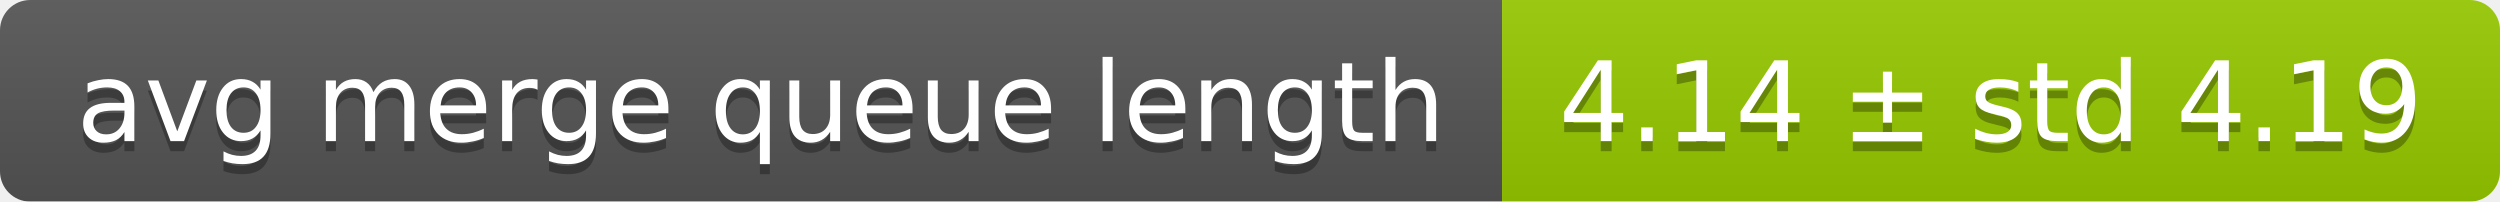
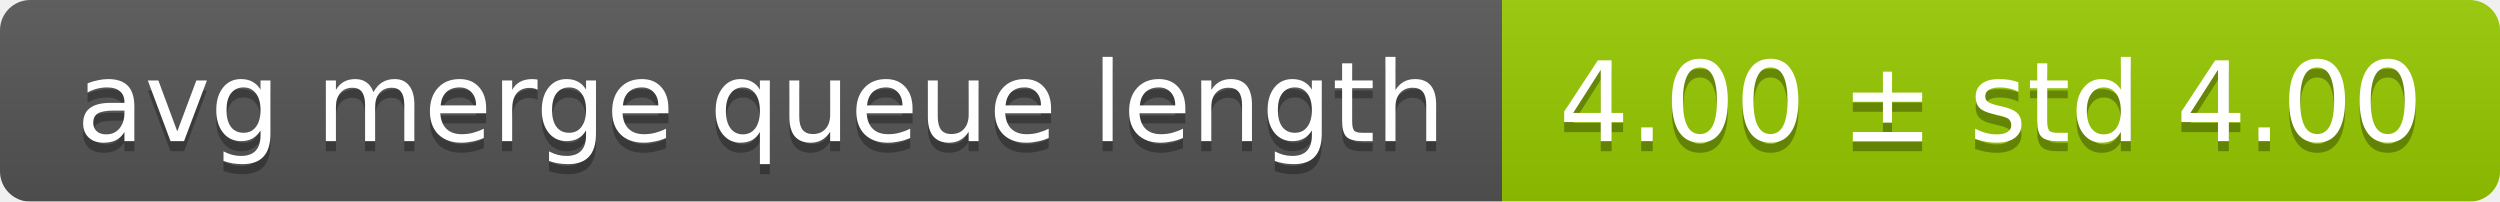
<svg xmlns="http://www.w3.org/2000/svg" width="248" height="20">
  <linearGradient id="smooth" x2="0" y2="100%">
    <stop offset="0" stop-color="#bbb" stop-opacity=".1" />
    <stop offset="1" stop-opacity=".1" />
  </linearGradient>
  <mask id="round">
    <rect width="248" height="20" rx="3" fill="#fff" />
  </mask>
  <g mask="url(#round)">
    <rect width="149" height="20" fill="#555" />
    <rect x="149" width="99" height="20" fill="#97ca00" />
    <rect width="248" height="20" fill="url(#smooth)" />
  </g>
  <g fill="#fff" text-anchor="middle" font-family="DejaVu Sans,Verdana,Geneva,sans-serif" font-size="11">
    <text x="75.5" y="15" fill="#010101" fill-opacity=".3">avg merge queue length</text>
    <text x="75.5" y="14">avg merge queue length</text>
-     <text x="197.5" y="15" fill="#010101" fill-opacity=".3">4.14 ± std 4.19</text>
-     <text x="197.5" y="14">4.14 ± std 4.19</text>
+     <text x="197.5" y="15" fill="#010101" fill-opacity=".3">4.00 ± std 4.00</text>
+     <text x="197.5" y="14">4.00 ± std 4.00</text>
  </g>
</svg>
